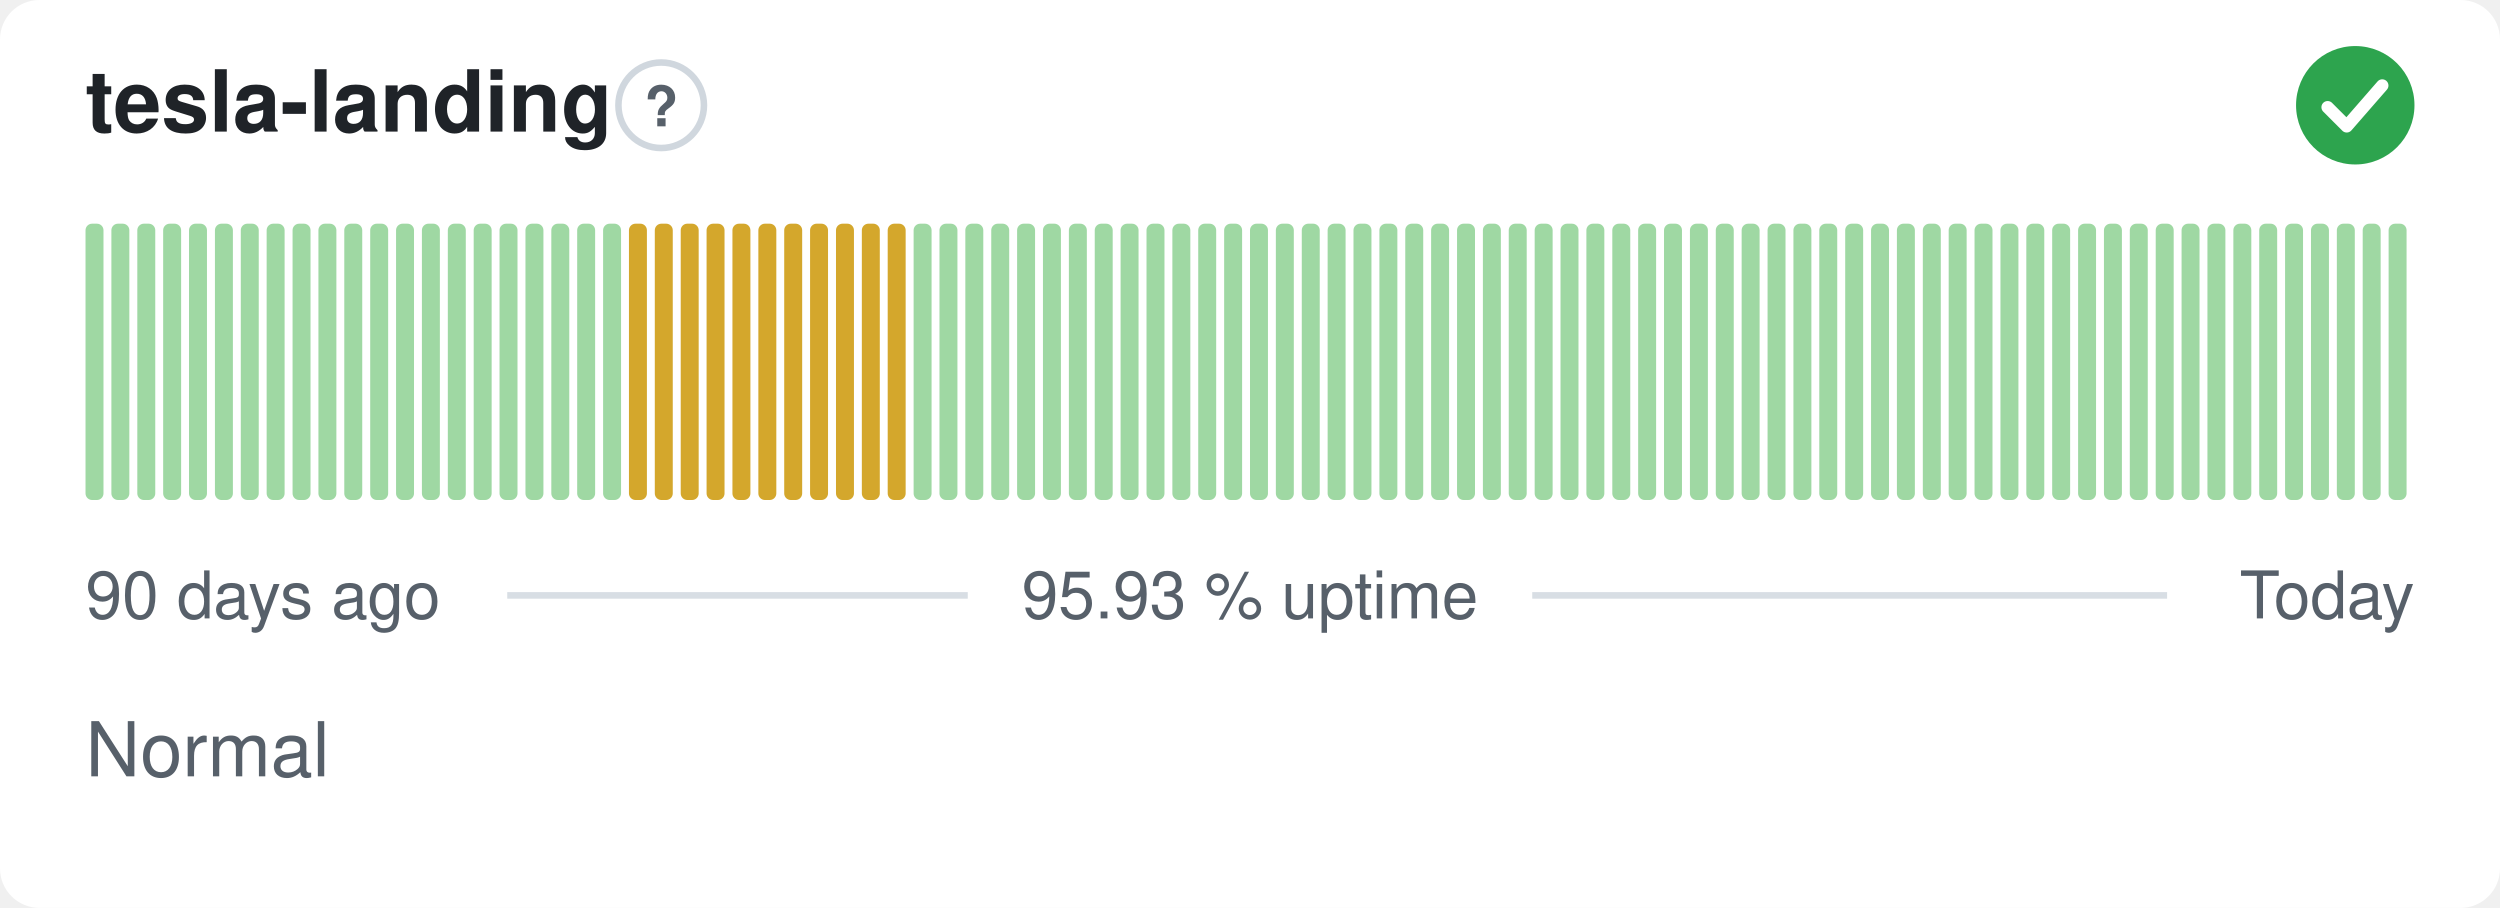
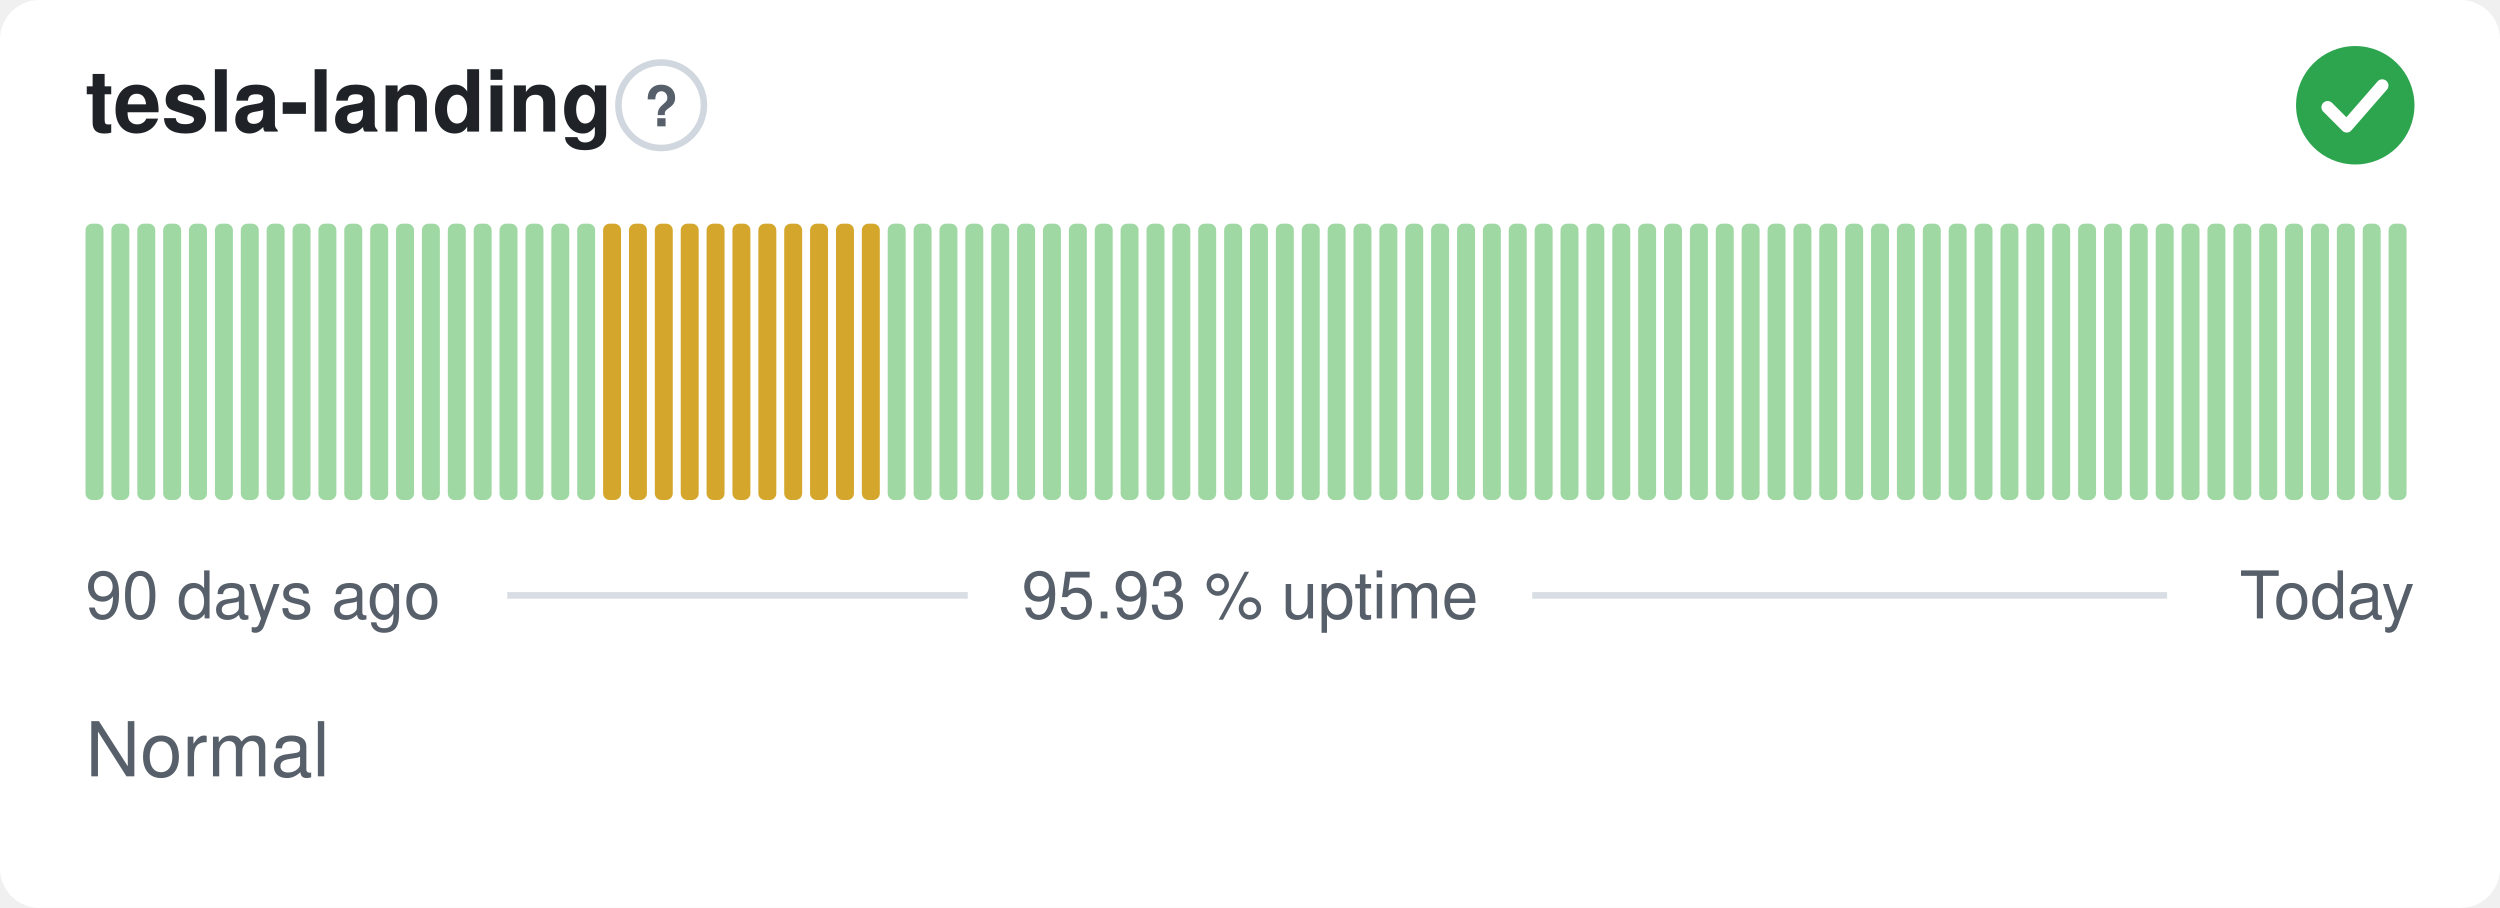
<svg xmlns="http://www.w3.org/2000/svg" width="380" height="138" viewBox="0 0 380 138" role="img" aria-label="tesla-landing: Normal, 95.93 % uptime over the last 90 days" font-family="-apple-system,BlinkMacSystemFont,'Segoe UI',Helvetica,Arial,sans-serif">
  <style>
    @media (prefers-color-scheme: dark) {
      .bg { fill: #0d1117 }
      .title { fill: #e6edf3 }
      .muted { fill: #8b949e }
      .hint { stroke: #30363d }
      .rule { stroke: #30363d }
      .nodata { fill: #21262d }
    }
  </style>
  <rect class="bg" width="380" height="138" rx="6" fill="#ffffff" />
  <text class="title" x="13" y="20" font-size="13" font-weight="600" fill="#1f2328">tesla-landing</text>
  <circle class="hint" cx="100.5" cy="16" r="6.5" fill="none" stroke="#d0d7de" stroke-width="1" />
  <text class="muted" x="100.5" y="19.2" text-anchor="middle" font-size="8.5" font-weight="700" fill="#57606a">?</text>
  <circle cx="358" cy="16" r="9" fill="#2da44e" />
  <path d="M353.80 16.30l2.90 2.90 5.40 -6.20" fill="none" stroke="#fff" stroke-width="1.89" stroke-linecap="round" stroke-linejoin="round" />
  <rect x="13.00" y="34.00" width="2.73" height="42.00" rx="1" fill="#9fd8a3" />
  <rect x="16.93" y="34.00" width="2.73" height="42.00" rx="1" fill="#9fd8a3" />
  <rect x="20.87" y="34.00" width="2.73" height="42.00" rx="1" fill="#9fd8a3" />
  <rect x="24.80" y="34.00" width="2.73" height="42.00" rx="1" fill="#9fd8a3" />
  <rect x="28.73" y="34.00" width="2.73" height="42.00" rx="1" fill="#9fd8a3" />
  <rect x="32.67" y="34.00" width="2.73" height="42.00" rx="1" fill="#9fd8a3" />
  <rect x="36.60" y="34.00" width="2.73" height="42.00" rx="1" fill="#9fd8a3" />
  <rect x="40.53" y="34.00" width="2.73" height="42.00" rx="1" fill="#9fd8a3" />
  <rect x="44.47" y="34.00" width="2.73" height="42.00" rx="1" fill="#9fd8a3" />
  <rect x="48.40" y="34.00" width="2.73" height="42.00" rx="1" fill="#9fd8a3" />
  <rect x="52.33" y="34.00" width="2.73" height="42.00" rx="1" fill="#9fd8a3" />
  <rect x="56.27" y="34.00" width="2.73" height="42.00" rx="1" fill="#9fd8a3" />
  <rect x="60.20" y="34.00" width="2.73" height="42.00" rx="1" fill="#9fd8a3" />
  <rect x="64.13" y="34.00" width="2.73" height="42.00" rx="1" fill="#9fd8a3" />
  <rect x="68.07" y="34.00" width="2.73" height="42.00" rx="1" fill="#9fd8a3" />
  <rect x="72.00" y="34.00" width="2.73" height="42.00" rx="1" fill="#9fd8a3" />
  <rect x="75.93" y="34.00" width="2.73" height="42.00" rx="1" fill="#9fd8a3" />
  <rect x="79.87" y="34.00" width="2.73" height="42.00" rx="1" fill="#9fd8a3" />
  <rect x="83.80" y="34.00" width="2.73" height="42.00" rx="1" fill="#9fd8a3" />
  <rect x="87.73" y="34.00" width="2.73" height="42.00" rx="1" fill="#9fd8a3" />
-   <rect x="91.67" y="34.00" width="2.73" height="42.00" rx="1" fill="#9fd8a3" />
+   <rect x="91.67" y="34.00" width="2.73" height="42.00" rx="1" fill="#d4a72c" />
  <rect x="95.60" y="34.00" width="2.73" height="42.00" rx="1" fill="#d4a72c" />
  <rect x="99.53" y="34.00" width="2.73" height="42.00" rx="1" fill="#d4a72c" />
  <rect x="103.47" y="34.00" width="2.73" height="42.00" rx="1" fill="#d4a72c" />
  <rect x="107.40" y="34.00" width="2.73" height="42.00" rx="1" fill="#d4a72c" />
  <rect x="111.33" y="34.00" width="2.73" height="42.00" rx="1" fill="#d4a72c" />
  <rect x="115.27" y="34.00" width="2.73" height="42.00" rx="1" fill="#d4a72c" />
  <rect x="119.20" y="34.00" width="2.73" height="42.00" rx="1" fill="#d4a72c" />
  <rect x="123.13" y="34.00" width="2.73" height="42.00" rx="1" fill="#d4a72c" />
  <rect x="127.07" y="34.00" width="2.73" height="42.00" rx="1" fill="#d4a72c" />
  <rect x="131.00" y="34.00" width="2.73" height="42.00" rx="1" fill="#d4a72c" />
-   <rect x="134.93" y="34.00" width="2.73" height="42.00" rx="1" fill="#d4a72c" />
+   <rect x="134.93" y="34.00" width="2.73" height="42.00" rx="1" fill="#9fd8a3" />
  <rect x="138.87" y="34.00" width="2.73" height="42.00" rx="1" fill="#9fd8a3" />
  <rect x="142.80" y="34.00" width="2.73" height="42.00" rx="1" fill="#9fd8a3" />
  <rect x="146.73" y="34.00" width="2.73" height="42.00" rx="1" fill="#9fd8a3" />
  <rect x="150.67" y="34.00" width="2.73" height="42.00" rx="1" fill="#9fd8a3" />
  <rect x="154.60" y="34.00" width="2.73" height="42.00" rx="1" fill="#9fd8a3" />
  <rect x="158.53" y="34.00" width="2.73" height="42.00" rx="1" fill="#9fd8a3" />
  <rect x="162.47" y="34.00" width="2.73" height="42.00" rx="1" fill="#9fd8a3" />
  <rect x="166.40" y="34.00" width="2.73" height="42.00" rx="1" fill="#9fd8a3" />
  <rect x="170.33" y="34.00" width="2.73" height="42.00" rx="1" fill="#9fd8a3" />
  <rect x="174.27" y="34.00" width="2.73" height="42.00" rx="1" fill="#9fd8a3" />
  <rect x="178.20" y="34.00" width="2.73" height="42.00" rx="1" fill="#9fd8a3" />
  <rect x="182.13" y="34.00" width="2.73" height="42.00" rx="1" fill="#9fd8a3" />
  <rect x="186.07" y="34.00" width="2.73" height="42.00" rx="1" fill="#9fd8a3" />
  <rect x="190.00" y="34.00" width="2.73" height="42.00" rx="1" fill="#9fd8a3" />
  <rect x="193.93" y="34.00" width="2.73" height="42.00" rx="1" fill="#9fd8a3" />
  <rect x="197.87" y="34.00" width="2.73" height="42.00" rx="1" fill="#9fd8a3" />
  <rect x="201.80" y="34.00" width="2.73" height="42.00" rx="1" fill="#9fd8a3" />
  <rect x="205.73" y="34.00" width="2.73" height="42.00" rx="1" fill="#9fd8a3" />
  <rect x="209.67" y="34.00" width="2.73" height="42.00" rx="1" fill="#9fd8a3" />
  <rect x="213.60" y="34.00" width="2.73" height="42.00" rx="1" fill="#9fd8a3" />
  <rect x="217.53" y="34.00" width="2.73" height="42.00" rx="1" fill="#9fd8a3" />
  <rect x="221.47" y="34.00" width="2.73" height="42.00" rx="1" fill="#9fd8a3" />
  <rect x="225.40" y="34.00" width="2.73" height="42.00" rx="1" fill="#9fd8a3" />
  <rect x="229.33" y="34.00" width="2.73" height="42.00" rx="1" fill="#9fd8a3" />
  <rect x="233.27" y="34.00" width="2.73" height="42.00" rx="1" fill="#9fd8a3" />
  <rect x="237.20" y="34.00" width="2.73" height="42.00" rx="1" fill="#9fd8a3" />
  <rect x="241.13" y="34.00" width="2.73" height="42.00" rx="1" fill="#9fd8a3" />
  <rect x="245.07" y="34.00" width="2.73" height="42.00" rx="1" fill="#9fd8a3" />
  <rect x="249.00" y="34.00" width="2.73" height="42.00" rx="1" fill="#9fd8a3" />
  <rect x="252.93" y="34.00" width="2.73" height="42.00" rx="1" fill="#9fd8a3" />
  <rect x="256.87" y="34.00" width="2.73" height="42.00" rx="1" fill="#9fd8a3" />
  <rect x="260.80" y="34.00" width="2.73" height="42.00" rx="1" fill="#9fd8a3" />
  <rect x="264.73" y="34.00" width="2.73" height="42.00" rx="1" fill="#9fd8a3" />
  <rect x="268.67" y="34.00" width="2.73" height="42.00" rx="1" fill="#9fd8a3" />
  <rect x="272.60" y="34.00" width="2.73" height="42.00" rx="1" fill="#9fd8a3" />
  <rect x="276.53" y="34.00" width="2.73" height="42.00" rx="1" fill="#9fd8a3" />
  <rect x="280.47" y="34.00" width="2.73" height="42.00" rx="1" fill="#9fd8a3" />
  <rect x="284.40" y="34.00" width="2.73" height="42.00" rx="1" fill="#9fd8a3" />
  <rect x="288.33" y="34.00" width="2.73" height="42.00" rx="1" fill="#9fd8a3" />
  <rect x="292.27" y="34.00" width="2.73" height="42.00" rx="1" fill="#9fd8a3" />
  <rect x="296.20" y="34.00" width="2.73" height="42.00" rx="1" fill="#9fd8a3" />
  <rect x="300.13" y="34.00" width="2.73" height="42.00" rx="1" fill="#9fd8a3" />
  <rect x="304.07" y="34.00" width="2.73" height="42.00" rx="1" fill="#9fd8a3" />
  <rect x="308.00" y="34.00" width="2.73" height="42.00" rx="1" fill="#9fd8a3" />
  <rect x="311.93" y="34.00" width="2.73" height="42.00" rx="1" fill="#9fd8a3" />
  <rect x="315.87" y="34.00" width="2.73" height="42.00" rx="1" fill="#9fd8a3" />
  <rect x="319.80" y="34.00" width="2.73" height="42.00" rx="1" fill="#9fd8a3" />
  <rect x="323.73" y="34.00" width="2.73" height="42.00" rx="1" fill="#9fd8a3" />
  <rect x="327.67" y="34.00" width="2.73" height="42.00" rx="1" fill="#9fd8a3" />
  <rect x="331.60" y="34.00" width="2.73" height="42.00" rx="1" fill="#9fd8a3" />
  <rect x="335.53" y="34.00" width="2.73" height="42.00" rx="1" fill="#9fd8a3" />
  <rect x="339.47" y="34.00" width="2.73" height="42.00" rx="1" fill="#9fd8a3" />
  <rect x="343.40" y="34.00" width="2.73" height="42.00" rx="1" fill="#9fd8a3" />
  <rect x="347.33" y="34.00" width="2.73" height="42.00" rx="1" fill="#9fd8a3" />
  <rect x="351.27" y="34.00" width="2.73" height="42.00" rx="1" fill="#9fd8a3" />
  <rect x="355.20" y="34.00" width="2.73" height="42.00" rx="1" fill="#9fd8a3" />
  <rect x="359.13" y="34.00" width="2.73" height="42.00" rx="1" fill="#9fd8a3" />
  <rect x="363.07" y="34.00" width="2.73" height="42.00" rx="1" fill="#9fd8a3" />
  <text class="muted" x="13" y="94" font-size="10" fill="#57606a">90 days ago</text>
  <text class="muted" x="190" y="94" text-anchor="middle" font-size="10" fill="#57606a">95.93 % uptime</text>
  <text class="muted" x="367" y="94" text-anchor="end" font-size="10" fill="#57606a">Today</text>
  <line class="rule" x1="77.1" y1="90.5" x2="147.1" y2="90.5" stroke="#d8dee4" stroke-width="1" />
  <line class="rule" x1="232.9" y1="90.5" x2="329.4" y2="90.5" stroke="#d8dee4" stroke-width="1" />
  <text class="muted" x="13" y="118" font-size="11.5" fill="#57606a">Normal</text>
</svg>
